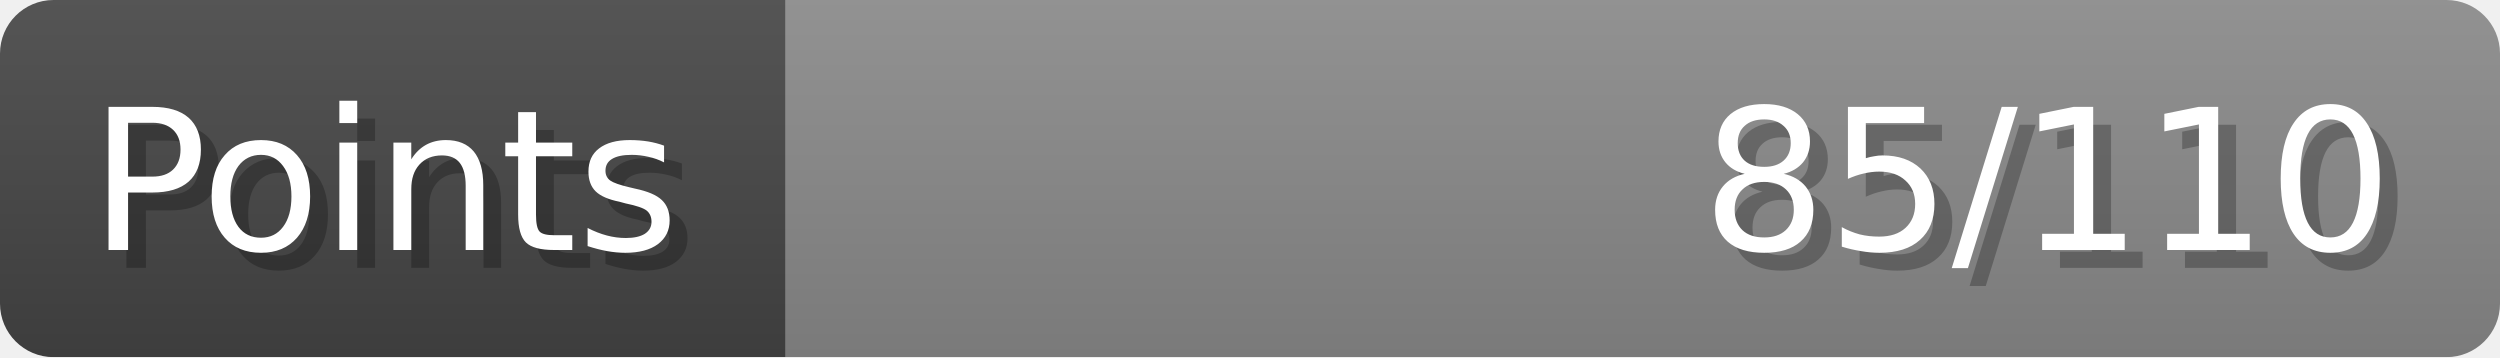
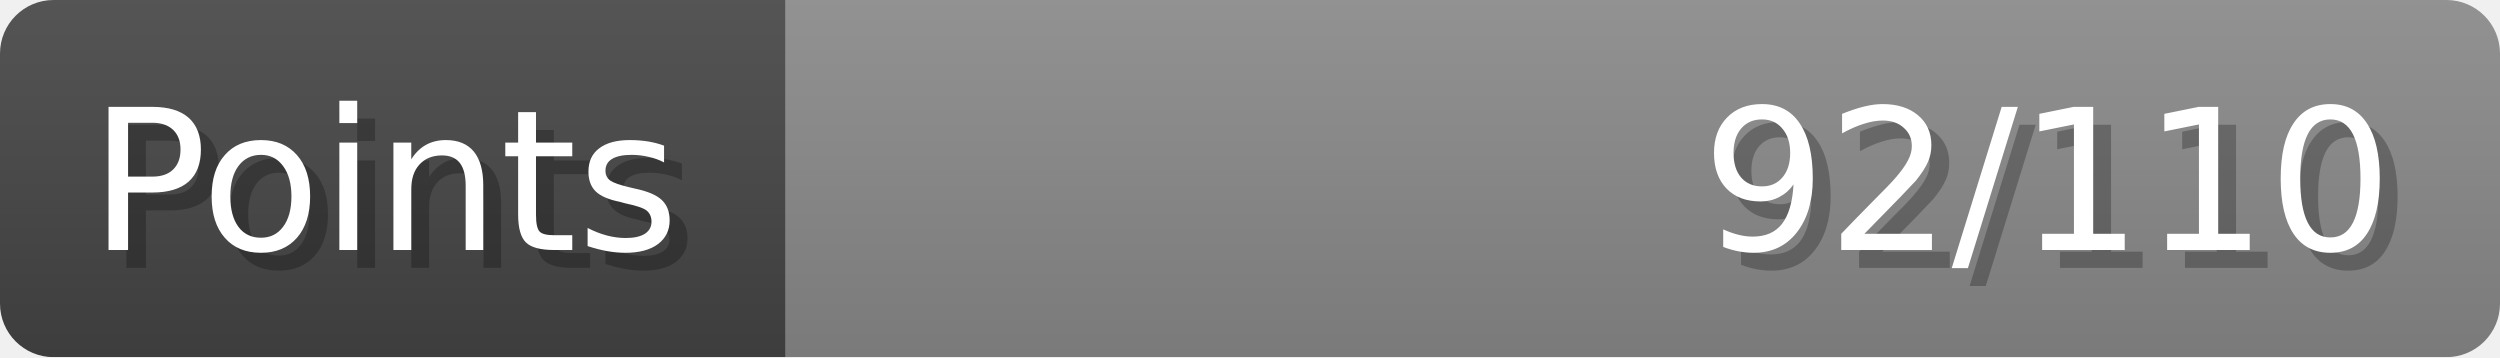
- <svg xmlns="http://www.w3.org/2000/svg" width="140px" height="20px" role="img" aria-label="Points: 85/110">
+ <svg xmlns="http://www.w3.org/2000/svg" width="140px" height="20px" role="img" aria-label="Points: 92/110">
  <linearGradient id="a" x2="0" y2="100%">
    <stop offset="0" stop-opacity=".1" stop-color="#EEE" />
    <stop offset="1" stop-opacity=".1" />
  </linearGradient>
  <mask id="m">
    <rect width="100%" height="100%" rx="3" fill="#FFF" />
  </mask>
  <g mask="url(#m)">
    <rect x="0" y="0" width="44" height="20" fill="#444" />
    <svg x="44" y="0" width="96" height="20">
      <rect width="100%" height="100%" fill="#888888" />
      <rect width="0%" height="100%" fill="#33CC11" transform="">
-         <animate attributeName="width" begin="0.5s" dur="600ms" from="0%" to="77%" repeatCount="1" fill="freeze" calcMode="spline" keyTimes="0; 1" keySplines="0.3, 0.61, 0.355, 1" />
+         <animate attributeName="width" begin="0.5s" dur="600ms" from="0%" to="83%" repeatCount="1" fill="freeze" calcMode="spline" keyTimes="0; 1" keySplines="0.3, 0.61, 0.355, 1" />
      </rect>
    </svg>
    <rect width="140" height="20" fill="url(#a)" />
  </g>
  <g aria-hidden="true" font-size="11" font-family="Verdana, DejaVu Sans, sans-serif" fill="#FFFFFF">
    <text x="6" y="15" fill="#000" opacity="0.25">Points</text>
    <text x="5" y="14">Points</text>
-     <text x="135" y="15" fill="#000" opacity="0.25" text-anchor="end">85/110</text>
-     <text x="134" y="14" text-anchor="end">85/110</text>
+     <text x="135" y="15" fill="#000" opacity="0.25" text-anchor="end">92/110</text>
+     <text x="134" y="14" text-anchor="end">92/110</text>
  </g>
</svg>
